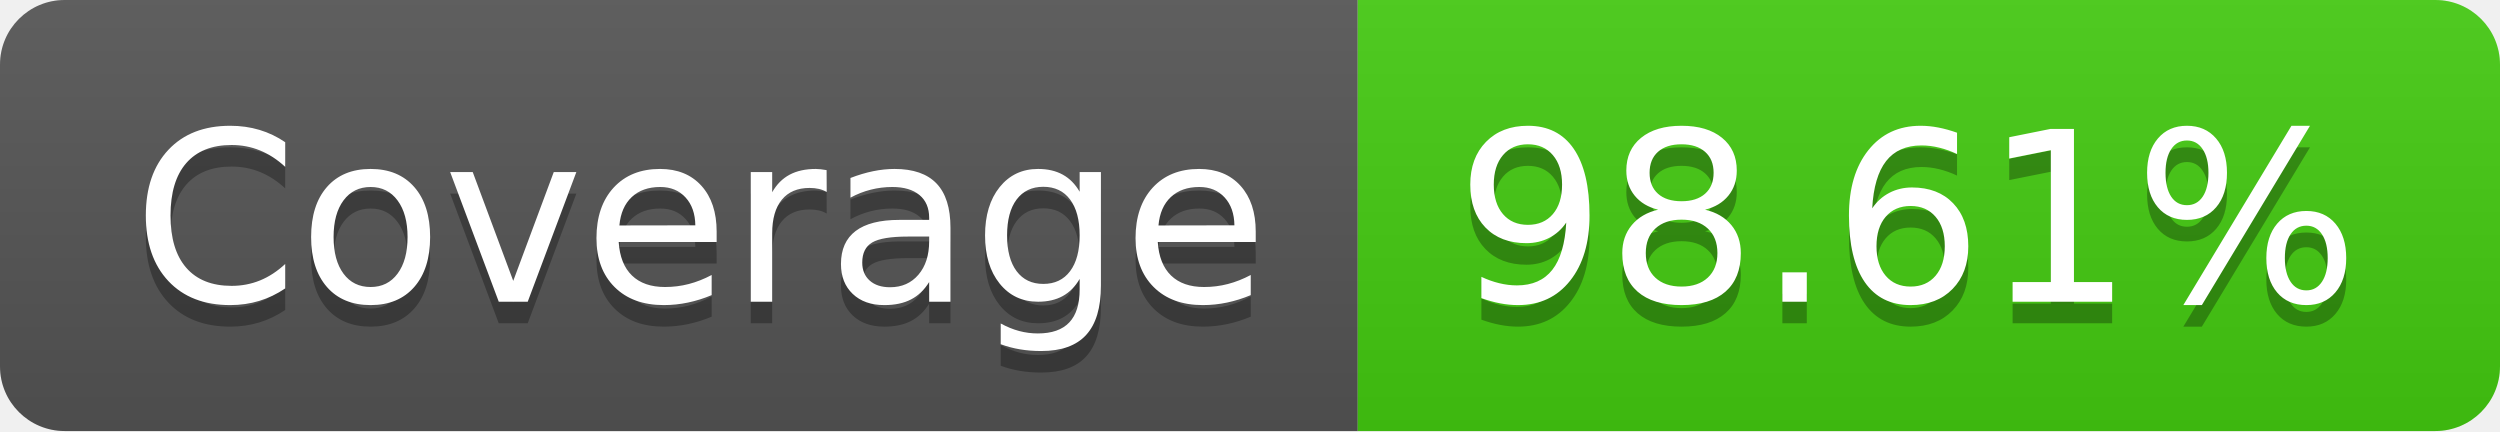
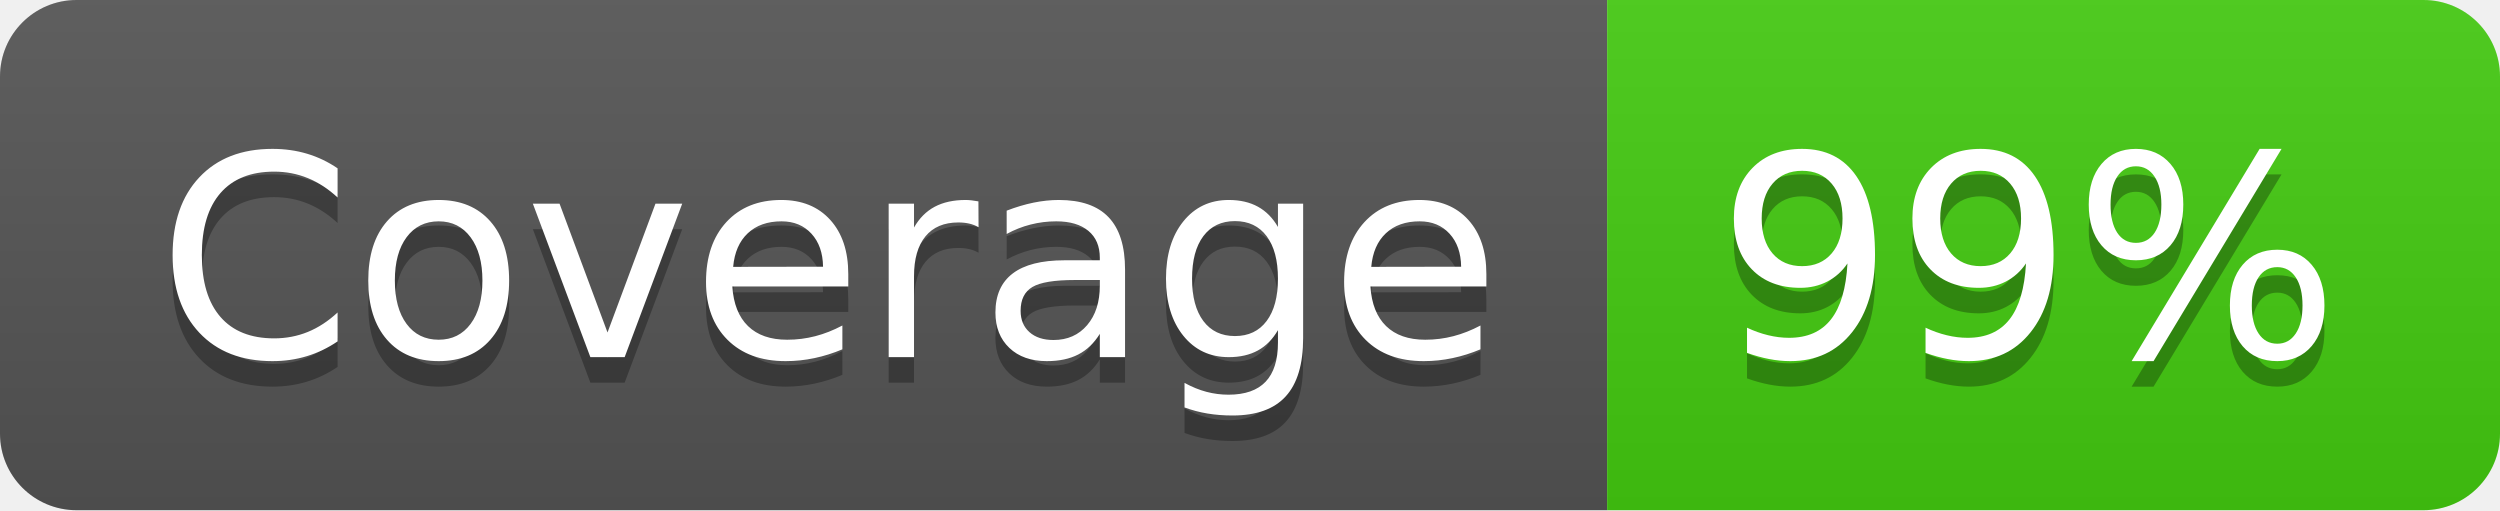
- <svg xmlns="http://www.w3.org/2000/svg" width="116" height="20" role="img" aria-label="Coverage: 98.61%">
+ <svg xmlns="http://www.w3.org/2000/svg" width="98" height="20" role="img" aria-label="Coverage: 99%">
  <linearGradient id="s" x2="0" y2="100%">
    <stop offset="0" stop-color="#bbb" stop-opacity=".1" />
    <stop offset="1" stop-opacity=".1" />
  </linearGradient>
  <clipPath id="r">
-     <rect width="116" height="20" rx="3" fill="#fff" />
+     <rect width="98" height="20" rx="3" fill="#fff" />
  </clipPath>
  <g clip-path="url(#r)">
    <rect width="63" height="20" fill="#555" />
-     <rect x="63" width="53" height="20" fill="#4c1" />
-     <rect width="116" height="20" fill="url(#s)" />
+     <rect x="63" width="35" height="20" fill="#4c1" />
+     <rect width="98" height="20" fill="url(#s)" />
  </g>
  <g fill="#fff" text-anchor="middle" font-family="Verdana,Geneva,DejaVu Sans,sans-serif" text-rendering="geometricPrecision" font-size="110">
    <text aria-hidden="true" x="325" y="150" fill="#010101" fill-opacity=".3" transform="scale(.1)" textLength="530">Coverage</text>
    <text x="325" y="140" transform="scale(.1)" fill="#fff" textLength="530">Coverage</text>
-     <text aria-hidden="true" x="885" y="150" fill="#010101" fill-opacity=".3" transform="scale(.1)" textLength="430">98.61%</text>
-     <text x="885" y="140" transform="scale(.1)" fill="#fff" textLength="430">98.61%</text>
+     <text aria-hidden="true" x="795" y="150" fill="#010101" fill-opacity=".3" transform="scale(.1)" textLength="250">99%</text>
+     <text x="795" y="140" transform="scale(.1)" fill="#fff" textLength="250">99%</text>
  </g>
</svg>
